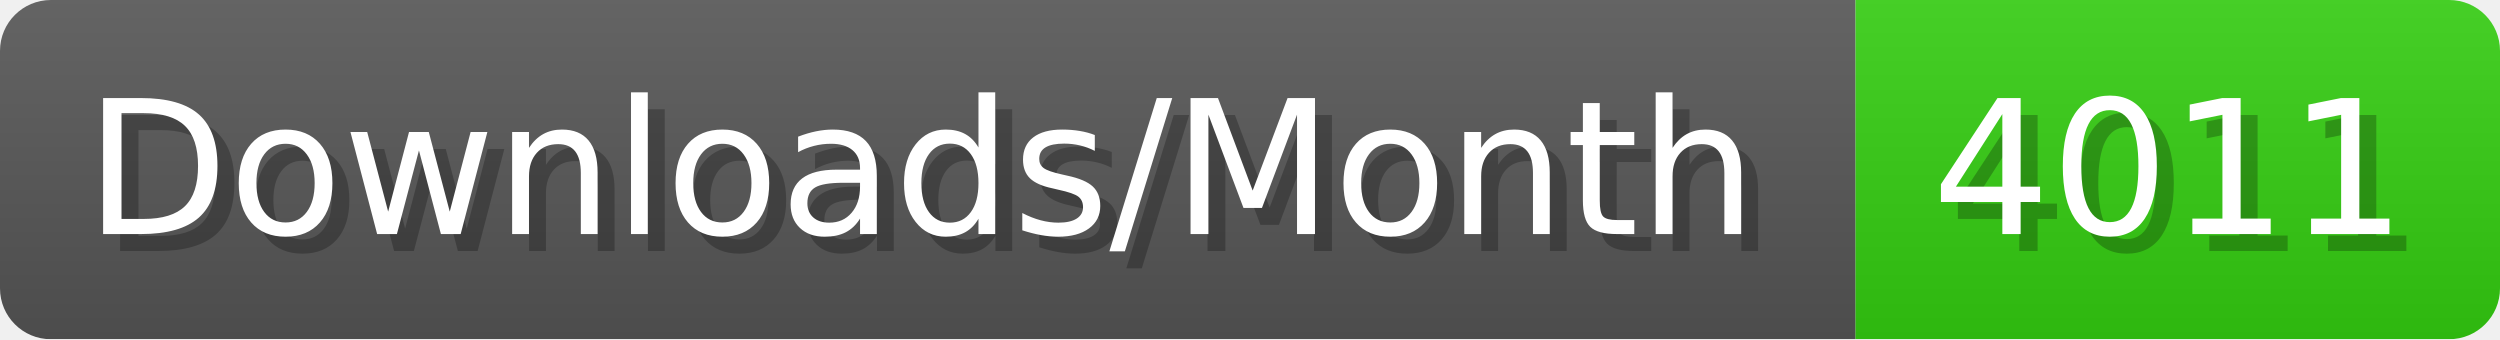
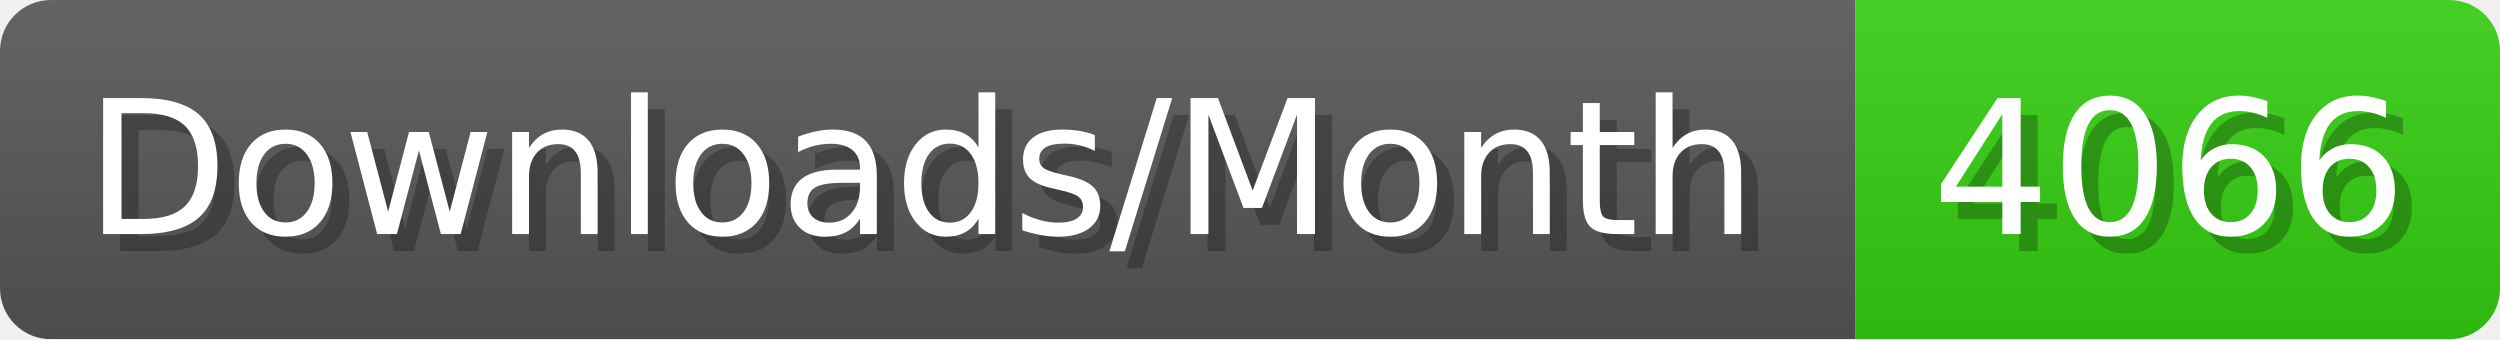
- <svg xmlns="http://www.w3.org/2000/svg" width="147.4" height="20" viewBox="0 0 1474 200" role="img" aria-label="Downloads/Month: 4011">
+ <svg xmlns="http://www.w3.org/2000/svg" width="147.4" height="20" viewBox="0 0 1474 200" role="img" aria-label="Downloads/Month: 4066">
  <linearGradient id="YlXUI" x2="0" y2="100%">
    <stop offset="0" stop-opacity=".1" stop-color="#EEE" />
    <stop offset="1" stop-opacity=".1" />
  </linearGradient>
  <mask id="JHhop">
    <rect width="1474" height="200" rx="30" fill="#FFF" />
  </mask>
  <g mask="url(#JHhop)">
    <rect width="1094" height="200" fill="#555" />
    <rect width="380" height="200" fill="#3C1" x="1094" />
    <rect width="1474" height="200" fill="url(#YlXUI)" />
  </g>
  <g aria-hidden="true" fill="#fff" text-anchor="start" font-family="Verdana,DejaVu Sans,sans-serif" font-size="110">
    <text x="60" y="148" textLength="994" fill="#000" opacity="0.25">Downloads/Month</text>
    <text x="50" y="138" textLength="994">Downloads/Month</text>
-     <text x="1149" y="148" textLength="280" fill="#000" opacity="0.25">4011</text>
-     <text x="1139" y="138" textLength="280">4011</text>
+     <text x="1149" y="148" textLength="280" fill="#000" opacity="0.25">4066</text>
+     <text x="1139" y="138" textLength="280">4066</text>
  </g>
</svg>
